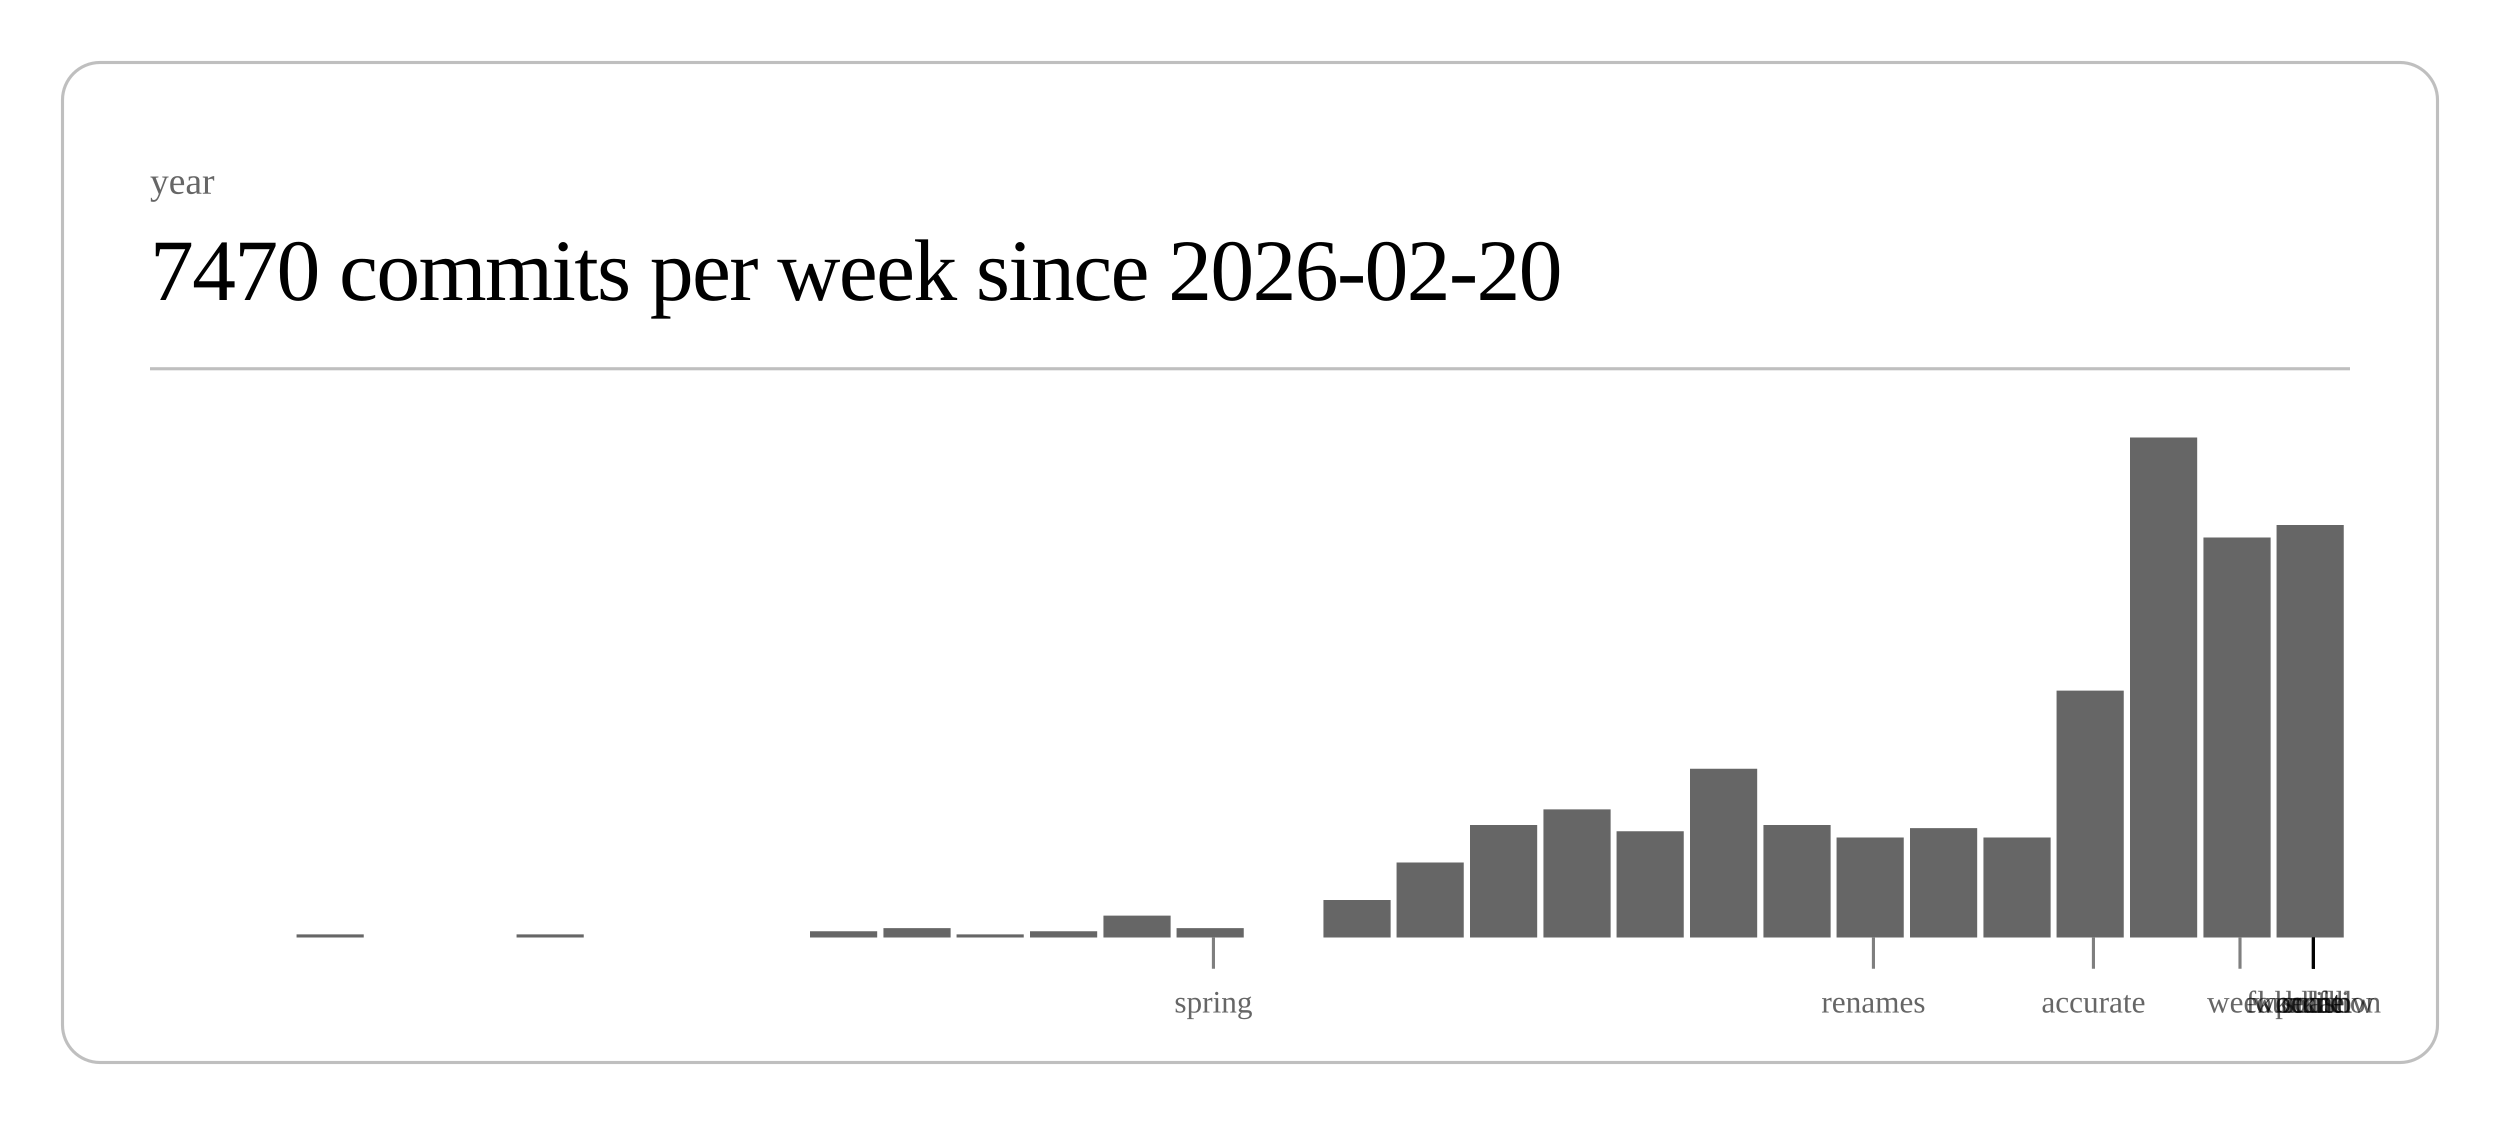
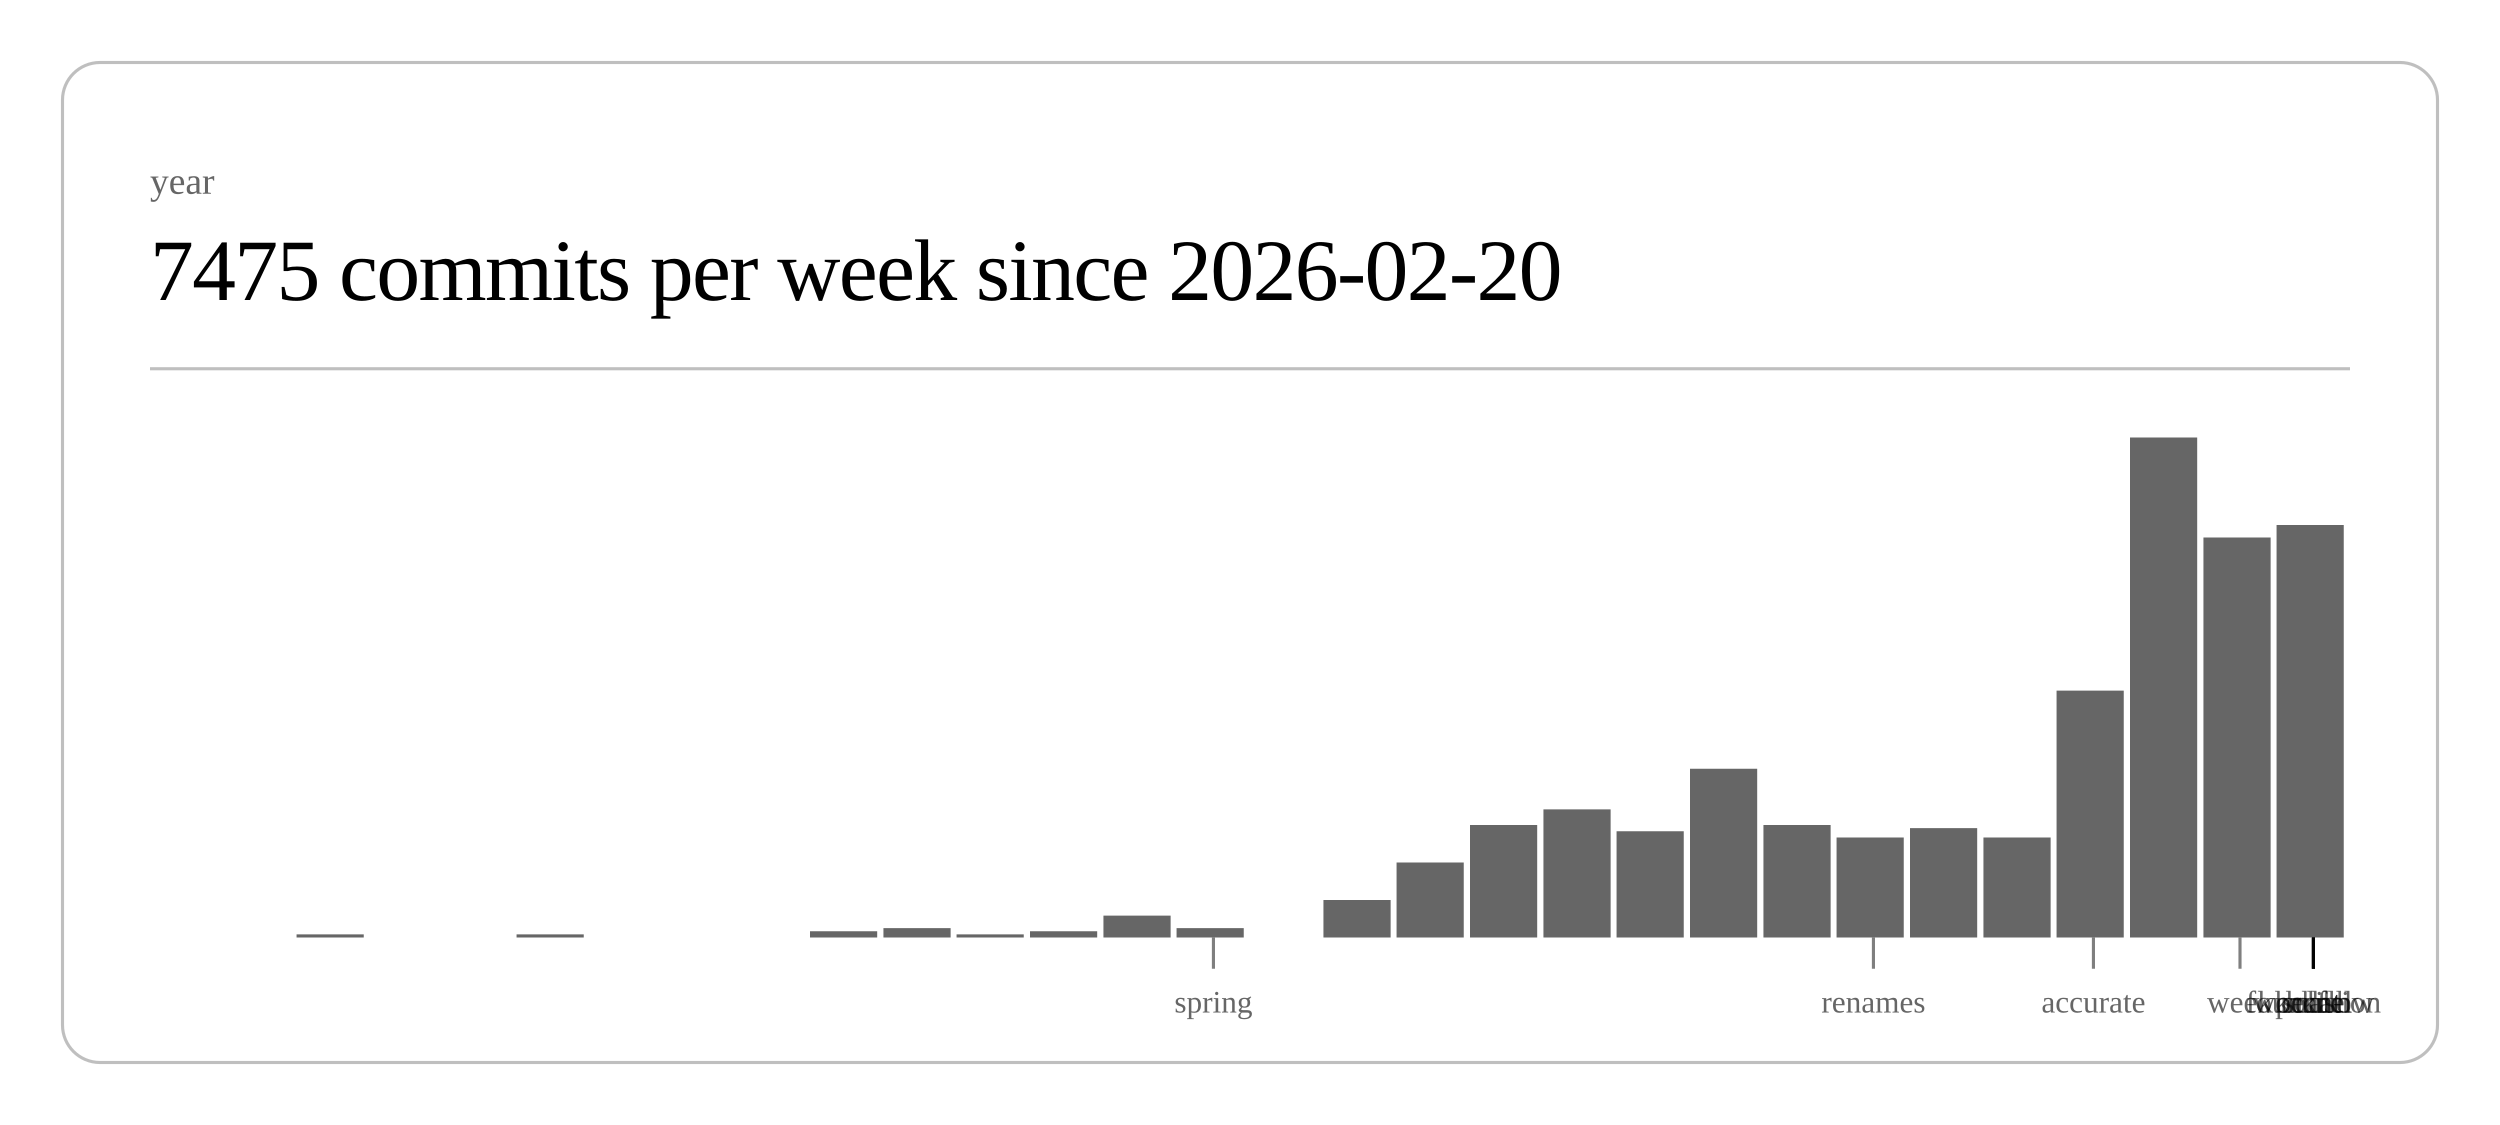
<svg xmlns="http://www.w3.org/2000/svg" class="post-header-svg" viewBox="0 0 800 360" width="800" height="360">
  <rect x="20" y="20" width="760" height="320" rx="12" ry="12" fill="none" stroke="currentColor" stroke-width="1" opacity="0.25" />
  <text fill="currentColor" x="48" y="62" font-size="12" opacity="0.6">year</text>
-   <text fill="currentColor" x="48" y="96" font-size="28" font-weight="300" letter-spacing="-0.5">7470 commits per week since 2026-02-20</text>
+   <text fill="currentColor" x="48" y="96" font-size="28" font-weight="300" letter-spacing="-0.5">7475 commits per week since 2026-02-20</text>
  <line stroke="currentColor" x1="48" y1="118" x2="752" y2="118" stroke-width="1" opacity="0.25" />
  <rect x="94.9" y="299" width="21.5" height="1" fill="currentColor" opacity="0.6" />
  <rect x="165.3" y="299" width="21.5" height="1" fill="currentColor" opacity="0.6" />
  <rect x="259.2" y="298" width="21.5" height="2" fill="currentColor" opacity="0.6" />
  <rect x="282.7" y="297" width="21.5" height="3" fill="currentColor" opacity="0.6" />
  <rect x="306.1" y="299" width="21.5" height="1" fill="currentColor" opacity="0.6" />
  <rect x="329.6" y="298" width="21.5" height="2" fill="currentColor" opacity="0.6" />
  <rect x="353.1" y="293" width="21.5" height="7" fill="currentColor" opacity="0.6" />
  <rect x="376.5" y="297" width="21.5" height="3" fill="currentColor" opacity="0.6" />
  <rect x="423.5" y="288" width="21.5" height="12" fill="currentColor" opacity="0.6" />
  <rect x="446.9" y="276" width="21.5" height="24" fill="currentColor" opacity="0.6" />
  <rect x="470.4" y="264" width="21.5" height="36" fill="currentColor" opacity="0.6" />
  <rect x="493.9" y="259" width="21.5" height="41" fill="currentColor" opacity="0.6" />
  <rect x="517.3" y="266" width="21.5" height="34" fill="currentColor" opacity="0.6" />
  <rect x="540.8" y="246" width="21.5" height="54" fill="currentColor" opacity="0.6" />
  <rect x="564.3" y="264" width="21.5" height="36" fill="currentColor" opacity="0.6" />
  <rect x="587.7" y="268" width="21.5" height="32" fill="currentColor" opacity="0.6" />
  <rect x="611.2" y="265" width="21.5" height="35" fill="currentColor" opacity="0.6" />
  <rect x="634.7" y="268" width="21.5" height="32" fill="currentColor" opacity="0.6" />
  <rect x="658.1" y="221" width="21.5" height="79" fill="currentColor" opacity="0.6" />
  <rect x="681.6" y="140" width="21.5" height="160" fill="currentColor" opacity="0.6" />
  <rect x="705.1" y="172" width="21.5" height="128" fill="currentColor" opacity="0.6" />
  <rect x="728.5" y="168" width="21.5" height="132" fill="currentColor" opacity="0.6" />
  <line stroke="currentColor" x1="388.3" y1="300" x2="388.3" y2="310" stroke-width="1" opacity="0.5" />
  <text fill="currentColor" x="388.3" y="324" font-size="10" opacity="0.6" text-anchor="middle">spring</text>
  <line stroke="currentColor" x1="599.5" y1="300" x2="599.5" y2="310" stroke-width="1" opacity="0.5" />
  <text fill="currentColor" x="599.5" y="324" font-size="10" opacity="0.6" text-anchor="middle">renames</text>
  <line stroke="currentColor" x1="669.9" y1="300" x2="669.9" y2="310" stroke-width="1" opacity="0.5" />
  <text fill="currentColor" x="669.9" y="324" font-size="10" opacity="0.6" text-anchor="middle">accurate</text>
  <line stroke="currentColor" x1="716.8" y1="300" x2="716.8" y2="310" stroke-width="1" opacity="0.5" />
  <text fill="currentColor" x="716.8" y="324" font-size="10" opacity="0.6" text-anchor="middle">week</text>
  <line stroke="currentColor" x1="740.3" y1="300" x2="740.3" y2="310" stroke-width="1" opacity="0.5" />
  <text fill="currentColor" x="740.3" y="324" font-size="10" opacity="0.6" text-anchor="middle">scale</text>
  <line stroke="currentColor" x1="740.3" y1="300" x2="740.3" y2="310" stroke-width="1" opacity="0.5" />
  <text fill="currentColor" x="740.3" y="324" font-size="10" opacity="0.6" text-anchor="middle">workflow</text>
  <line stroke="currentColor" x1="740.3" y1="300" x2="740.3" y2="310" stroke-width="1" opacity="0.5" />
  <text fill="currentColor" x="740.3" y="324" font-size="10" opacity="0.6" text-anchor="middle">foundation</text>
  <line stroke="currentColor" x1="740.3" y1="300" x2="740.3" y2="310" stroke-width="1" opacity="0.5" />
  <text fill="currentColor" x="740.3" y="324" font-size="10" opacity="0.6" text-anchor="middle">kernel</text>
  <line stroke="currentColor" x1="740.3" y1="300" x2="740.3" y2="310" stroke-width="1" opacity="0.5" />
  <text fill="currentColor" x="740.3" y="324" font-size="10" opacity="0.6" text-anchor="middle">hunt</text>
  <line stroke="currentColor" x1="740.3" y1="300" x2="740.3" y2="310" stroke-width="1" opacity="0.5" />
  <text fill="currentColor" x="740.3" y="324" font-size="10" opacity="0.6" text-anchor="middle">polish</text>
</svg>
